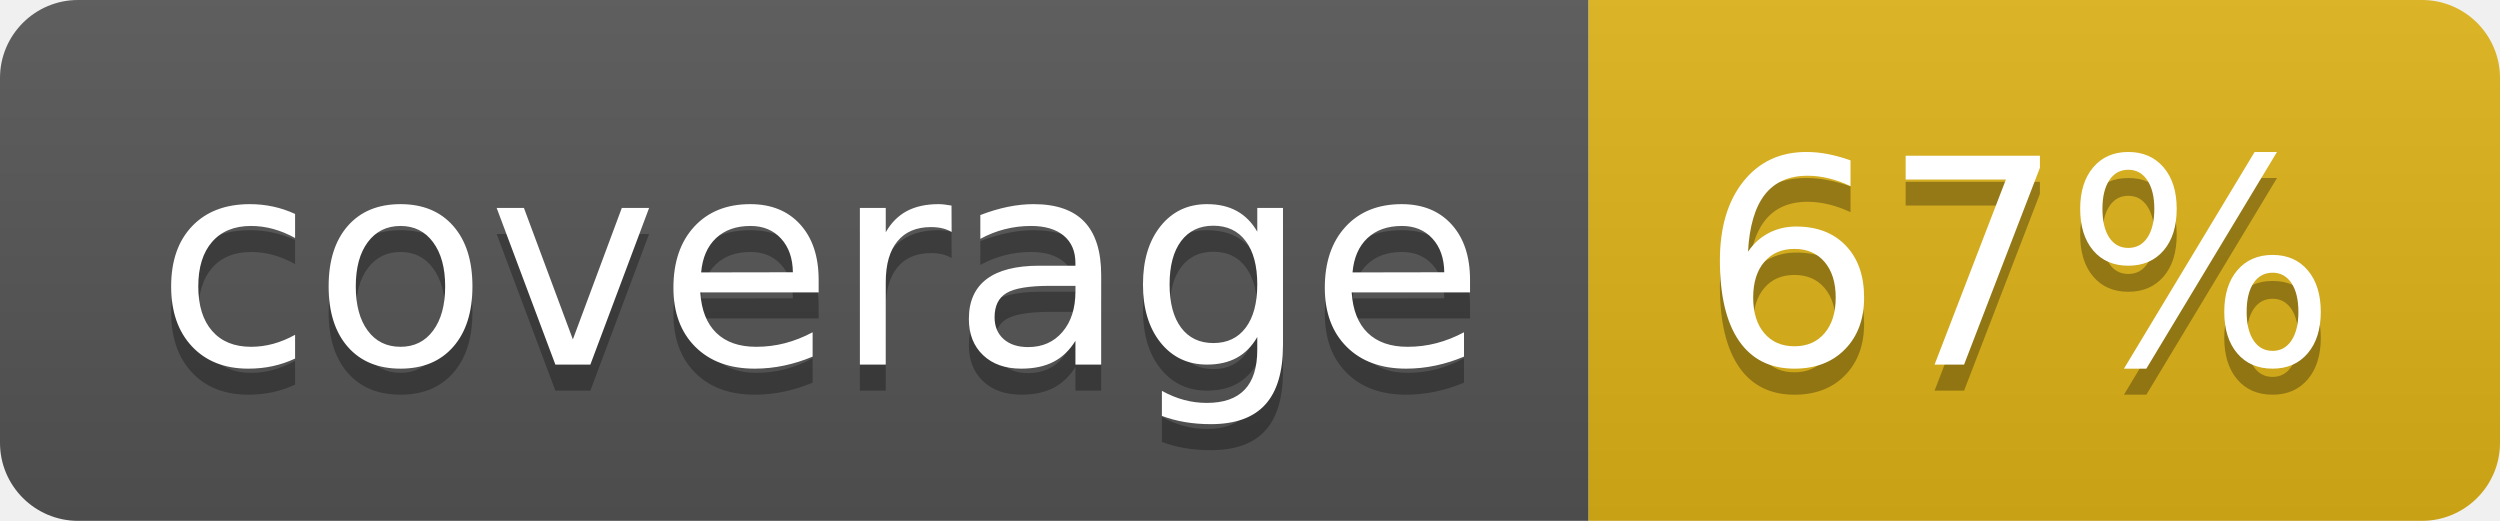
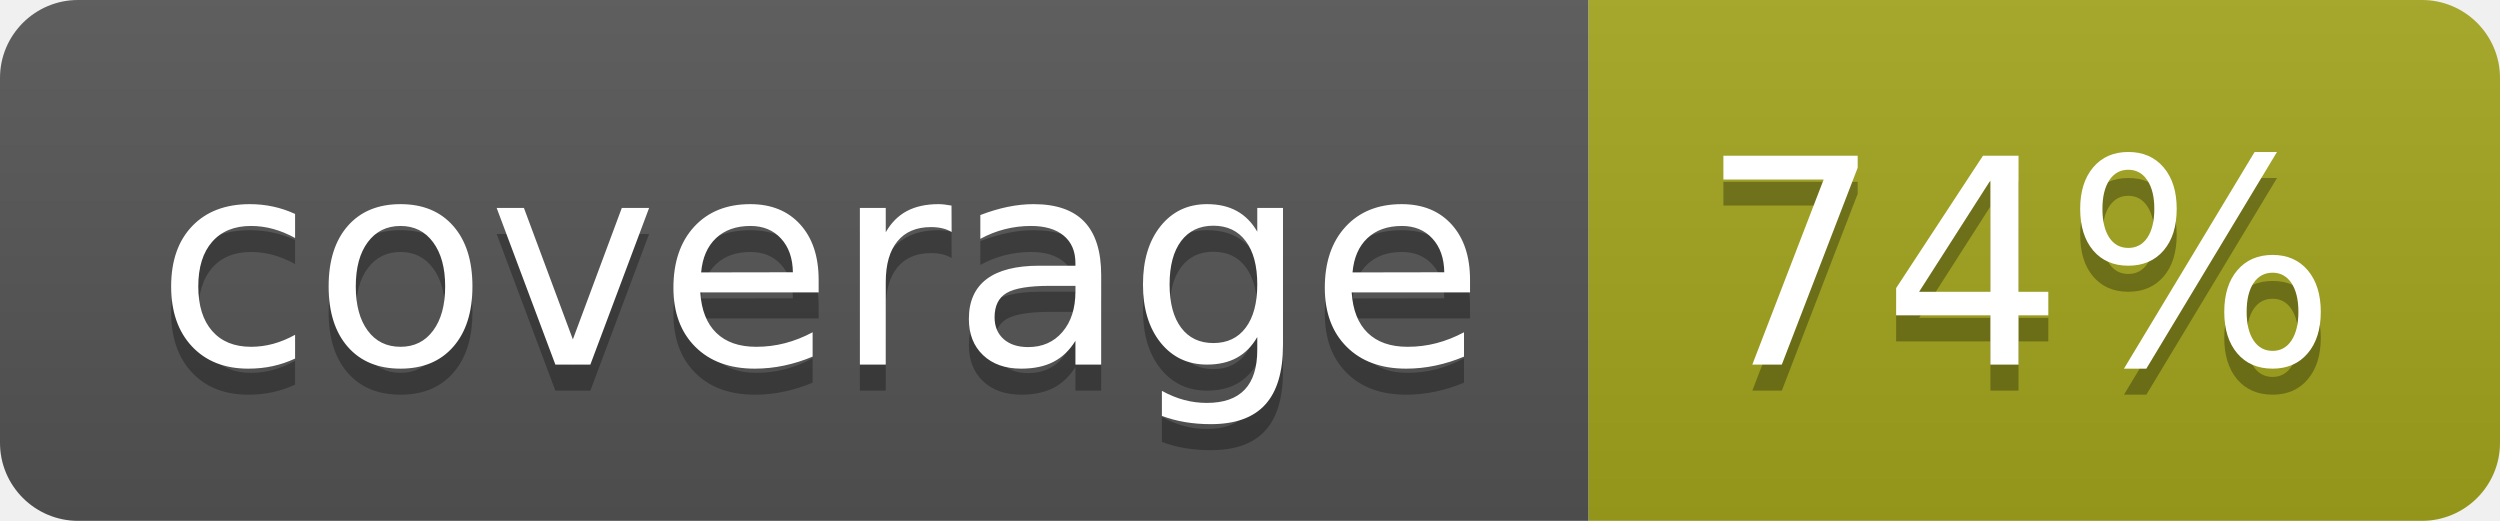
- <svg xmlns="http://www.w3.org/2000/svg" width="96" height="20" role="img" aria-label="coverage: 67%">
+ <svg xmlns="http://www.w3.org/2000/svg" width="96" height="20" role="img" aria-label="coverage: 74%">
  <linearGradient id="s" x2="0" y2="100%">
    <stop offset="0" stop-color="#bbb" stop-opacity=".1" />
    <stop offset="1" stop-opacity=".1" />
  </linearGradient>
  <clipPath id="r">
    <rect width="96" height="20" rx="3" fill="#fff" />
  </clipPath>
  <g clip-path="url(#r)">
    <rect width="61" height="20" fill="#555" />
-     <rect x="61" width="35" height="20" fill="#dfb317" />
+     <rect x="61" width="35" height="20" fill="#a4a61d" />
    <rect width="96" height="20" fill="url(#s)" />
  </g>
  <g fill="#fff" text-anchor="middle" font-family="Verdana,Geneva,DejaVu Sans,sans-serif" text-rendering="geometricPrecision" font-size="110">
    <text aria-hidden="true" x="315" y="150" fill="#010101" fill-opacity=".3" transform="scale(.1)" textLength="510">coverage</text>
    <text x="315" y="140" transform="scale(.1)" fill="#fff" textLength="510">coverage</text>
-     <text aria-hidden="true" x="775" y="150" fill="#010101" fill-opacity=".3" transform="scale(.1)" textLength="250">67%</text>
-     <text x="775" y="140" transform="scale(.1)" fill="#fff" textLength="250">67%</text>
+     <text aria-hidden="true" x="775" y="150" fill="#010101" fill-opacity=".3" transform="scale(.1)" textLength="250">74%</text>
+     <text x="775" y="140" transform="scale(.1)" fill="#fff" textLength="250">74%</text>
  </g>
</svg>
